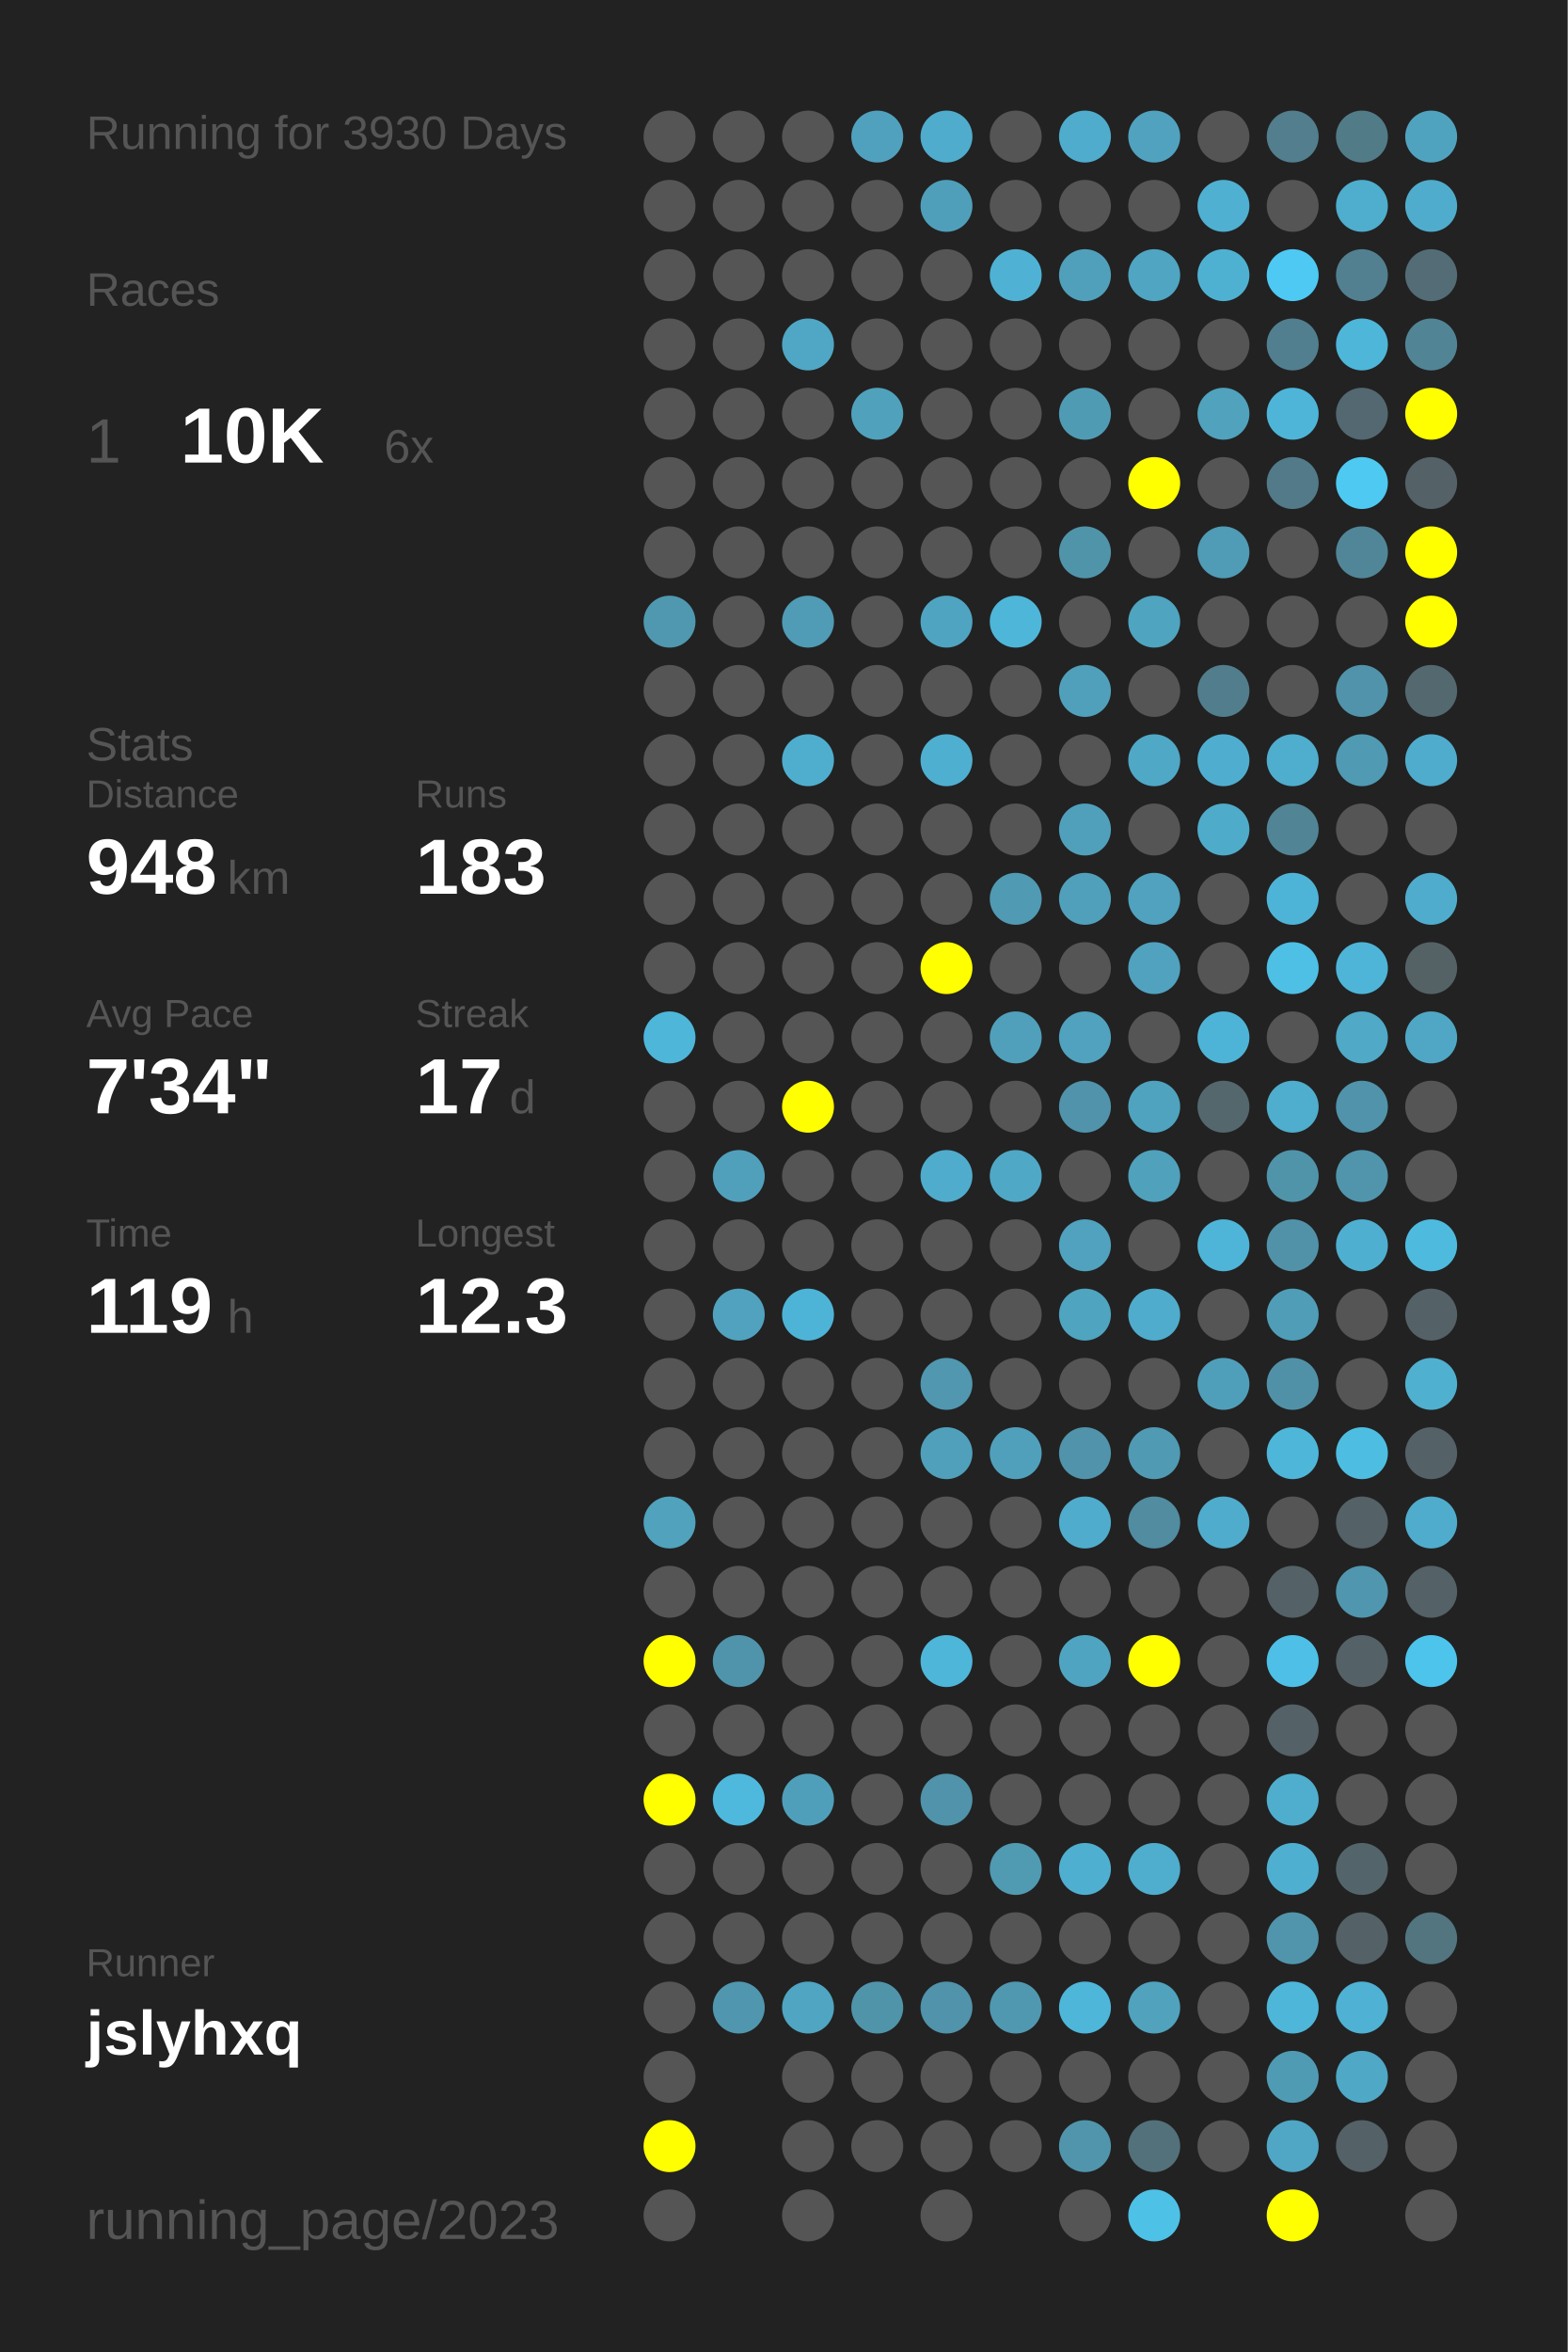
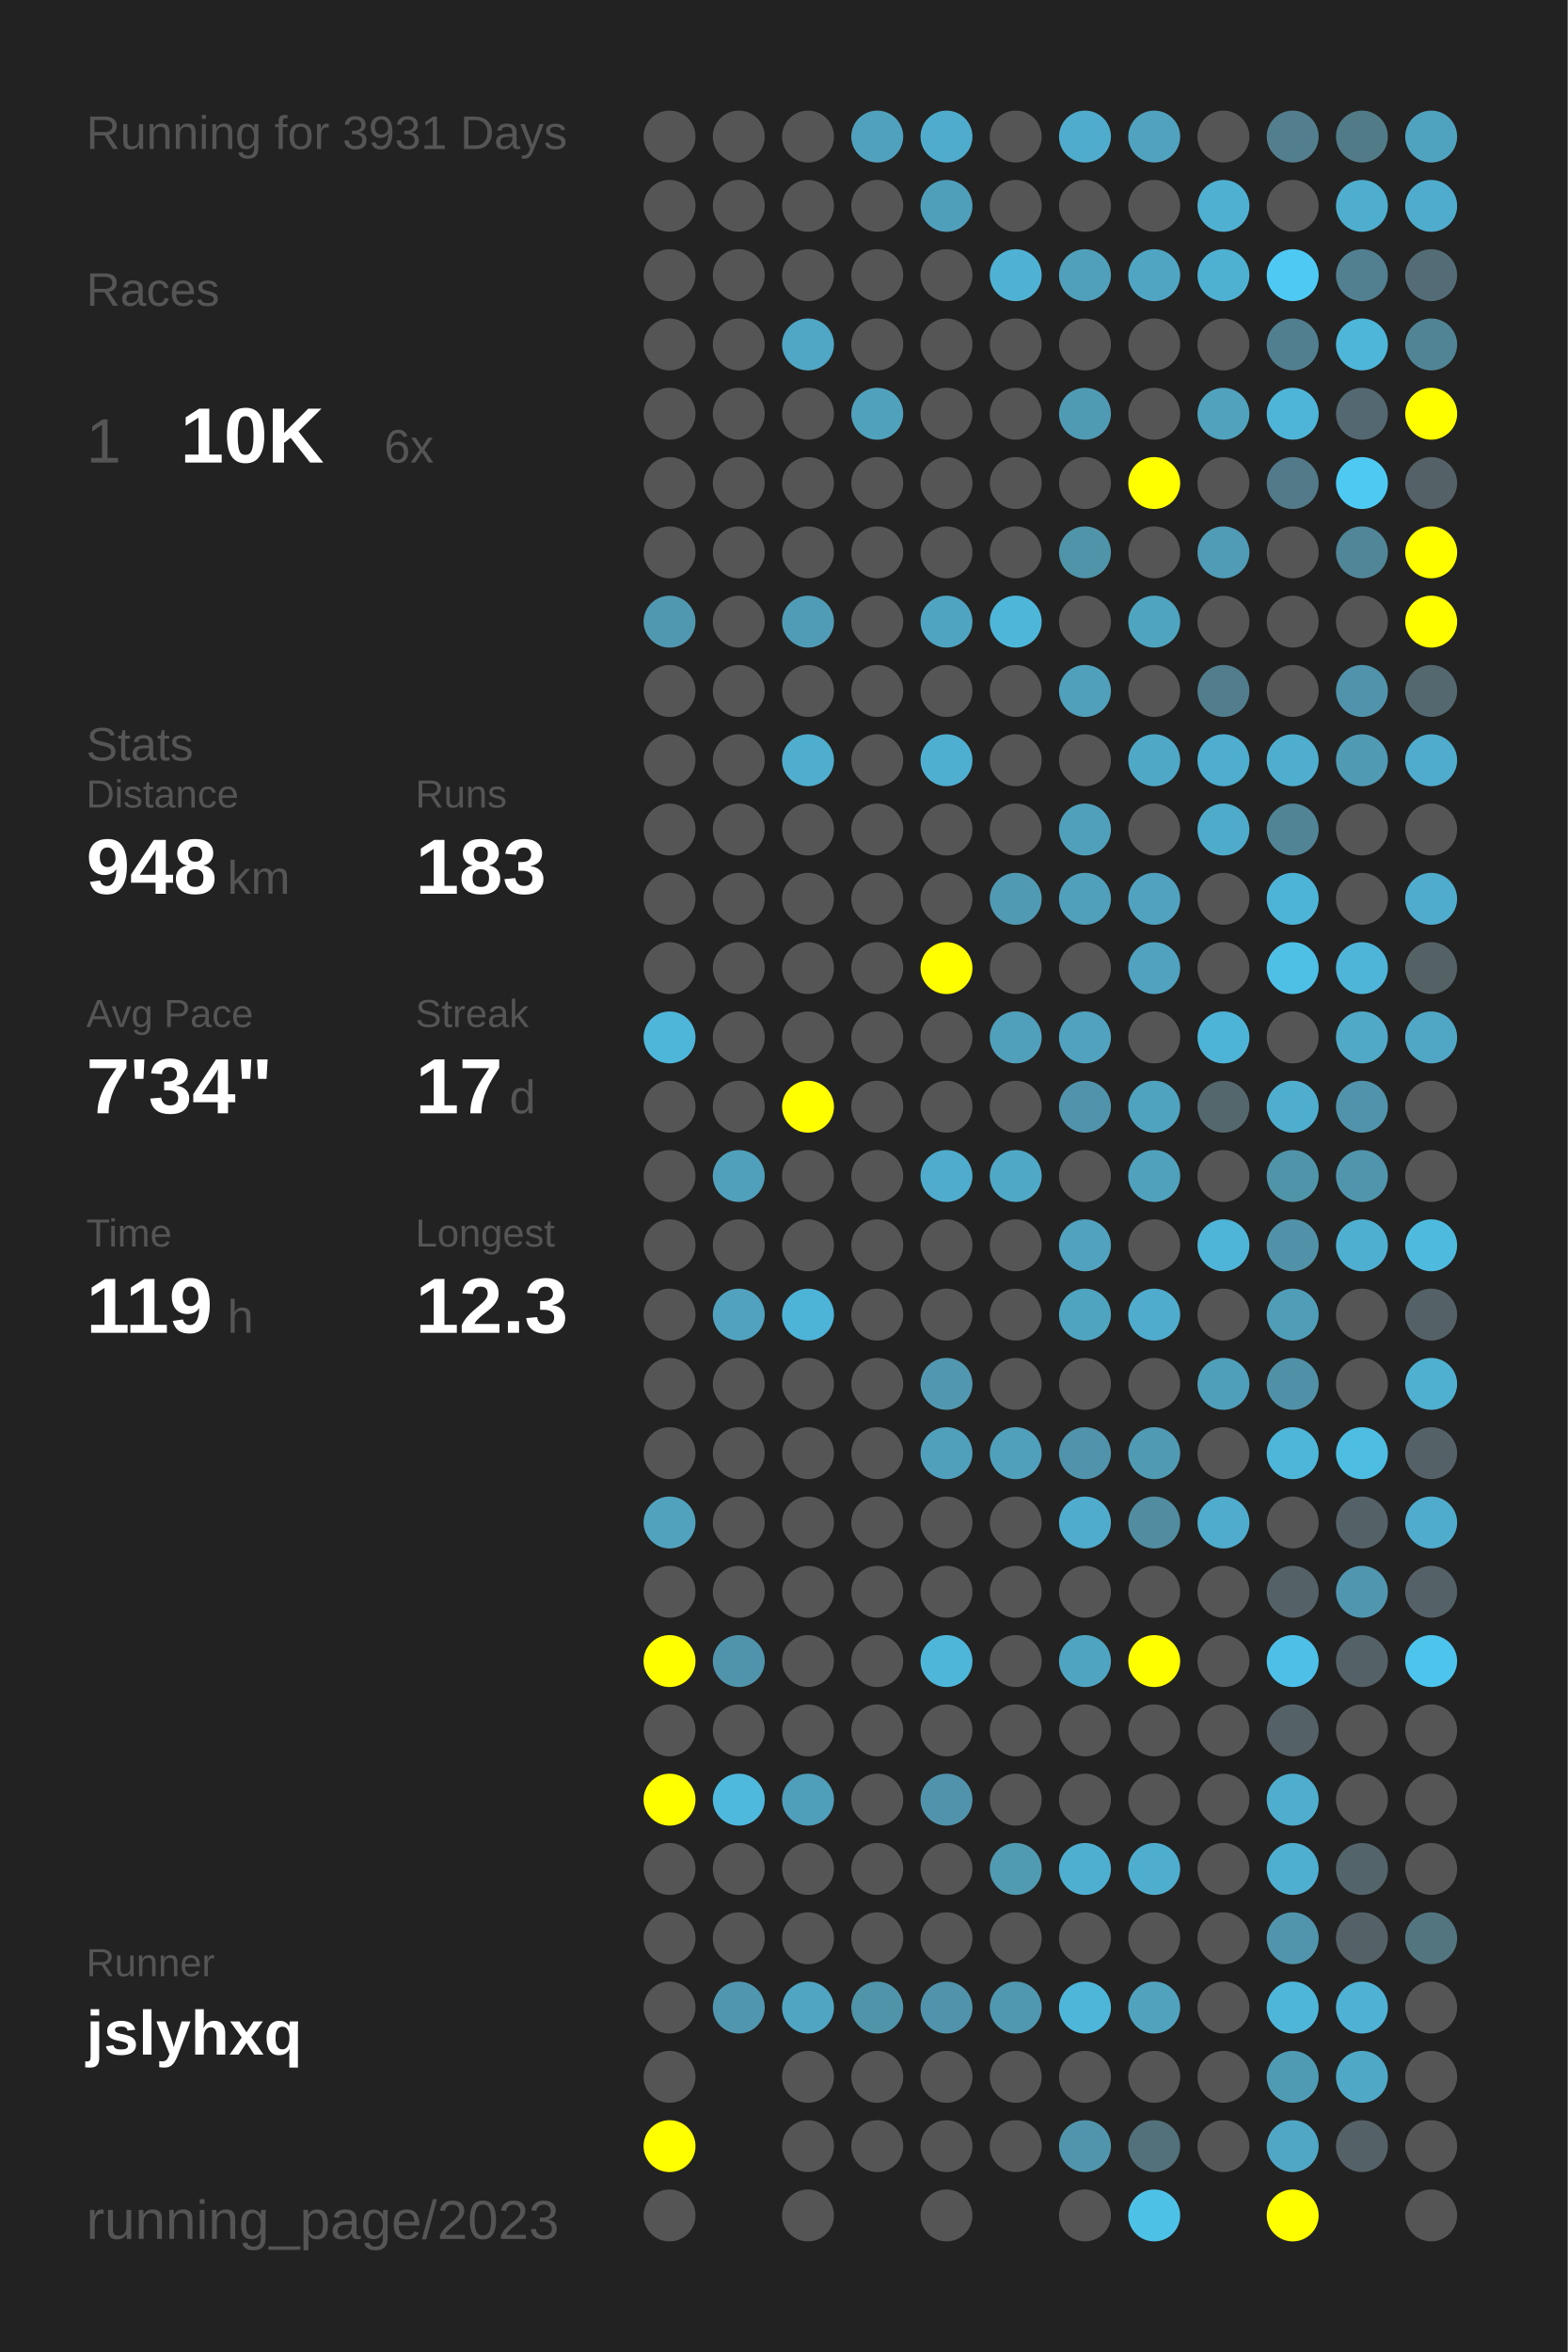
<svg xmlns="http://www.w3.org/2000/svg" baseProfile="full" height="300mm" version="1.1" viewBox="0,0,200,300" width="200mm">
  <defs />
  <rect fill="#222222" height="300" width="200" x="0" y="0" />
-   <text fill="#555555" style="font-size:6px; font-family:Arial;" x="11" y="19">Running for 3930 Days</text>
+   <text fill="#555555" style="font-size:6px; font-family:Arial;" x="11" y="19">Running for 3931 Days</text>
  <text fill="#555555" style="font-size:6px; font-family:Arial;" x="11" y="39">Races</text>
  <text fill="#555555" style="font-size:8px; font-family:Arial;" x="11" y="59">1</text>
  <text fill="#FFFFFF" style="font-size:10px; font-family:Arial; font-weight:bold;" x="23" y="59">10K</text>
  <text fill="#555555" style="font-size:6px; font-family:Arial;" x="49" y="59">6x</text>
  <text fill="#555555" style="font-size:6px; font-family:Arial;" x="11" y="97">Stats</text>
  <text fill="#555555" style="font-size:5px; font-family:Arial;" x="11" y="103">Distance</text>
  <text fill="#FFFFFF" style="font-size:10px; font-family:Arial; font-weight:bold;" x="11" y="114">948</text>
  <text fill="#555555" style="font-size:6px; font-family:Arial;" x="29" y="114">km</text>
  <text fill="#555555" style="font-size:5px; font-family:Arial;" x="53" y="103">Runs</text>
  <text fill="#FFFFFF" style="font-size:10px; font-family:Arial; font-weight:bold;" x="53" y="114">183</text>
  <text fill="#555555" style="font-size:5px; font-family:Arial;" x="11" y="131">Avg Pace</text>
  <text fill="#FFFFFF" style="font-size:10px; font-family:Arial; font-weight:bold;" x="11" y="142">7'34"</text>
  <text fill="#555555" style="font-size:5px; font-family:Arial;" x="53" y="131">Streak</text>
  <text fill="#FFFFFF" style="font-size:10px; font-family:Arial; font-weight:bold;" x="53" y="142">17</text>
  <text fill="#555555" style="font-size:6px; font-family:Arial;" x="65" y="142">d</text>
  <text fill="#555555" style="font-size:5px; font-family:Arial;" x="11" y="159">Time</text>
  <text fill="#FFFFFF" style="font-size:10px; font-family:Arial; font-weight:bold;" x="11" y="170">119</text>
  <text fill="#555555" style="font-size:6px; font-family:Arial;" x="29" y="170">h</text>
  <text fill="#555555" style="font-size:5px; font-family:Arial;" x="53" y="159">Longest</text>
  <text fill="#FFFFFF" style="font-size:10px; font-family:Arial; font-weight:bold;" x="53" y="170">12.3</text>
  <text fill="#555555" style="font-size:5px; font-family:Arial;" x="11" y="252.065">Runner</text>
  <text fill="#FFFFFF" style="font-size:8px; font-family:Arial; font-weight:bold;" x="11" y="262.065">jslyhxq</text>
  <text fill="#555555" style="font-size:7px; font-family:Arial;" x="11" y="285.581">running_page/2023</text>
  <circle cx="85.417" cy="17.419" fill="#555555" r="3.312" />
  <circle cx="85.417" cy="26.258" fill="#555555" r="3.312" />
  <circle cx="85.417" cy="35.097" fill="#555555" r="3.312" />
  <circle cx="85.417" cy="43.935" fill="#555555" r="3.312" />
  <circle cx="85.417" cy="52.774" fill="#555555" r="3.312" />
  <circle cx="85.417" cy="61.613" fill="#555555" r="3.312" />
  <circle cx="85.417" cy="70.452" fill="#555555" r="3.312" />
  <circle cx="85.417" cy="79.29" fill="#5098b0" r="3.312" />
  <circle cx="85.417" cy="88.129" fill="#555555" r="3.312" />
  <circle cx="85.417" cy="96.968" fill="#555555" r="3.312" />
  <circle cx="85.417" cy="105.806" fill="#555555" r="3.312" />
  <circle cx="85.417" cy="114.645" fill="#555555" r="3.312" />
  <circle cx="85.417" cy="123.484" fill="#555555" r="3.312" />
  <circle cx="85.417" cy="132.323" fill="#4eb6d9" r="3.312" />
  <circle cx="85.417" cy="141.161" fill="#555555" r="3.312" />
  <circle cx="85.417" cy="150" fill="#555555" r="3.312" />
  <circle cx="85.417" cy="158.839" fill="#555555" r="3.312" />
  <circle cx="85.417" cy="167.677" fill="#555555" r="3.312" />
  <circle cx="85.417" cy="176.516" fill="#555555" r="3.312" />
  <circle cx="85.417" cy="185.355" fill="#555555" r="3.312" />
  <circle cx="85.417" cy="194.194" fill="#50a2bd" r="3.312" />
  <circle cx="85.417" cy="203.032" fill="#555555" r="3.312" />
  <circle cx="85.417" cy="211.871" fill="#FFFF00" r="3.312" />
  <circle cx="85.417" cy="220.71" fill="#555555" r="3.312" />
  <circle cx="85.417" cy="229.548" fill="#FFFF00" r="3.312" />
  <circle cx="85.417" cy="238.387" fill="#555555" r="3.312" />
  <circle cx="85.417" cy="247.226" fill="#555555" r="3.312" />
  <circle cx="85.417" cy="256.065" fill="#555555" r="3.312" />
  <circle cx="85.417" cy="264.903" fill="#555555" r="3.312" />
  <circle cx="85.417" cy="273.742" fill="#FFFF00" r="3.312" />
  <circle cx="85.417" cy="282.581" fill="#555555" r="3.312" />
  <circle cx="94.25" cy="17.419" fill="#555555" r="3.312" />
  <circle cx="94.25" cy="26.258" fill="#555555" r="3.312" />
  <circle cx="94.25" cy="35.097" fill="#555555" r="3.312" />
  <circle cx="94.25" cy="43.935" fill="#555555" r="3.312" />
  <circle cx="94.25" cy="52.774" fill="#555555" r="3.312" />
  <circle cx="94.25" cy="61.613" fill="#555555" r="3.312" />
  <circle cx="94.25" cy="70.452" fill="#555555" r="3.312" />
  <circle cx="94.25" cy="79.29" fill="#555555" r="3.312" />
  <circle cx="94.25" cy="88.129" fill="#555555" r="3.312" />
  <circle cx="94.25" cy="96.968" fill="#555555" r="3.312" />
  <circle cx="94.25" cy="105.806" fill="#555555" r="3.312" />
  <circle cx="94.25" cy="114.645" fill="#555555" r="3.312" />
  <circle cx="94.25" cy="123.484" fill="#555555" r="3.312" />
  <circle cx="94.25" cy="132.323" fill="#555555" r="3.312" />
  <circle cx="94.25" cy="141.161" fill="#555555" r="3.312" />
  <circle cx="94.25" cy="150" fill="#50a0bb" r="3.312" />
  <circle cx="94.25" cy="158.839" fill="#555555" r="3.312" />
  <circle cx="94.25" cy="167.677" fill="#50a2be" r="3.312" />
  <circle cx="94.25" cy="176.516" fill="#555555" r="3.312" />
  <circle cx="94.25" cy="185.355" fill="#555555" r="3.312" />
  <circle cx="94.25" cy="194.194" fill="#555555" r="3.312" />
  <circle cx="94.25" cy="203.032" fill="#555555" r="3.312" />
  <circle cx="94.25" cy="211.871" fill="#5094ab" r="3.312" />
  <circle cx="94.25" cy="220.71" fill="#555555" r="3.312" />
  <circle cx="94.25" cy="229.548" fill="#4eb9dd" r="3.312" />
  <circle cx="94.25" cy="238.387" fill="#555555" r="3.312" />
  <circle cx="94.25" cy="247.226" fill="#555555" r="3.312" />
  <circle cx="94.25" cy="256.065" fill="#5096ae" r="3.312" />
  <circle cx="103.083" cy="17.419" fill="#555555" r="3.312" />
  <circle cx="103.083" cy="26.258" fill="#555555" r="3.312" />
  <circle cx="103.083" cy="35.097" fill="#555555" r="3.312" />
  <circle cx="103.083" cy="43.935" fill="#4fa7c5" r="3.312" />
  <circle cx="103.083" cy="52.774" fill="#555555" r="3.312" />
  <circle cx="103.083" cy="61.613" fill="#555555" r="3.312" />
  <circle cx="103.083" cy="70.452" fill="#555555" r="3.312" />
  <circle cx="103.083" cy="79.29" fill="#509bb5" r="3.312" />
  <circle cx="103.083" cy="88.129" fill="#555555" r="3.312" />
  <circle cx="103.083" cy="96.968" fill="#4faece" r="3.312" />
  <circle cx="103.083" cy="105.806" fill="#555555" r="3.312" />
  <circle cx="103.083" cy="114.645" fill="#555555" r="3.312" />
  <circle cx="103.083" cy="123.484" fill="#555555" r="3.312" />
  <circle cx="103.083" cy="132.323" fill="#555555" r="3.312" />
  <circle cx="103.083" cy="141.161" fill="#FFFF00" r="3.312" />
  <circle cx="103.083" cy="150" fill="#555555" r="3.312" />
  <circle cx="103.083" cy="158.839" fill="#555555" r="3.312" />
  <circle cx="103.083" cy="167.677" fill="#4eb4d7" r="3.312" />
  <circle cx="103.083" cy="176.516" fill="#555555" r="3.312" />
  <circle cx="103.083" cy="185.355" fill="#555555" r="3.312" />
  <circle cx="103.083" cy="194.194" fill="#555555" r="3.312" />
  <circle cx="103.083" cy="203.032" fill="#555555" r="3.312" />
  <circle cx="103.083" cy="211.871" fill="#555555" r="3.312" />
  <circle cx="103.083" cy="220.71" fill="#555555" r="3.312" />
  <circle cx="103.083" cy="229.548" fill="#509fba" r="3.312" />
  <circle cx="103.083" cy="238.387" fill="#555555" r="3.312" />
  <circle cx="103.083" cy="247.226" fill="#555555" r="3.312" />
  <circle cx="103.083" cy="256.065" fill="#4fa5c2" r="3.312" />
  <circle cx="103.083" cy="264.903" fill="#555555" r="3.312" />
  <circle cx="103.083" cy="273.742" fill="#555555" r="3.312" />
  <circle cx="103.083" cy="282.581" fill="#555555" r="3.312" />
  <circle cx="111.917" cy="17.419" fill="#50a1bd" r="3.312" />
  <circle cx="111.917" cy="26.258" fill="#555555" r="3.312" />
  <circle cx="111.917" cy="35.097" fill="#555555" r="3.312" />
  <circle cx="111.917" cy="43.935" fill="#555555" r="3.312" />
  <circle cx="111.917" cy="52.774" fill="#50a1bc" r="3.312" />
  <circle cx="111.917" cy="61.613" fill="#555555" r="3.312" />
  <circle cx="111.917" cy="70.452" fill="#555555" r="3.312" />
  <circle cx="111.917" cy="79.29" fill="#555555" r="3.312" />
  <circle cx="111.917" cy="88.129" fill="#555555" r="3.312" />
  <circle cx="111.917" cy="96.968" fill="#555555" r="3.312" />
  <circle cx="111.917" cy="105.806" fill="#555555" r="3.312" />
  <circle cx="111.917" cy="114.645" fill="#555555" r="3.312" />
  <circle cx="111.917" cy="123.484" fill="#555555" r="3.312" />
  <circle cx="111.917" cy="132.323" fill="#555555" r="3.312" />
  <circle cx="111.917" cy="141.161" fill="#555555" r="3.312" />
  <circle cx="111.917" cy="150" fill="#555555" r="3.312" />
  <circle cx="111.917" cy="158.839" fill="#555555" r="3.312" />
  <circle cx="111.917" cy="167.677" fill="#555555" r="3.312" />
  <circle cx="111.917" cy="176.516" fill="#555555" r="3.312" />
  <circle cx="111.917" cy="185.355" fill="#555555" r="3.312" />
  <circle cx="111.917" cy="194.194" fill="#555555" r="3.312" />
  <circle cx="111.917" cy="203.032" fill="#555555" r="3.312" />
  <circle cx="111.917" cy="211.871" fill="#555555" r="3.312" />
  <circle cx="111.917" cy="220.71" fill="#555555" r="3.312" />
  <circle cx="111.917" cy="229.548" fill="#555555" r="3.312" />
  <circle cx="111.917" cy="238.387" fill="#555555" r="3.312" />
  <circle cx="111.917" cy="247.226" fill="#555555" r="3.312" />
  <circle cx="111.917" cy="256.065" fill="#5094aa" r="3.312" />
  <circle cx="111.917" cy="264.903" fill="#555555" r="3.312" />
  <circle cx="111.917" cy="273.742" fill="#555555" r="3.312" />
  <circle cx="120.75" cy="17.419" fill="#4faccc" r="3.312" />
  <circle cx="120.75" cy="26.258" fill="#509fba" r="3.312" />
  <circle cx="120.75" cy="35.097" fill="#555555" r="3.312" />
  <circle cx="120.75" cy="43.935" fill="#555555" r="3.312" />
  <circle cx="120.75" cy="52.774" fill="#555555" r="3.312" />
  <circle cx="120.75" cy="61.613" fill="#555555" r="3.312" />
  <circle cx="120.75" cy="70.452" fill="#555555" r="3.312" />
  <circle cx="120.75" cy="79.29" fill="#4fa4c1" r="3.312" />
  <circle cx="120.75" cy="88.129" fill="#555555" r="3.312" />
  <circle cx="120.75" cy="96.968" fill="#4fafd0" r="3.312" />
  <circle cx="120.75" cy="105.806" fill="#555555" r="3.312" />
  <circle cx="120.75" cy="114.645" fill="#555555" r="3.312" />
  <circle cx="120.75" cy="123.484" fill="#FFFF00" r="3.312" />
  <circle cx="120.75" cy="132.323" fill="#555555" r="3.312" />
  <circle cx="120.75" cy="141.161" fill="#555555" r="3.312" />
  <circle cx="120.75" cy="150" fill="#4faccc" r="3.312" />
  <circle cx="120.75" cy="158.839" fill="#555555" r="3.312" />
  <circle cx="120.75" cy="167.677" fill="#555555" r="3.312" />
  <circle cx="120.75" cy="176.516" fill="#5097af" r="3.312" />
  <circle cx="120.75" cy="185.355" fill="#50a0bb" r="3.312" />
  <circle cx="120.75" cy="194.194" fill="#555555" r="3.312" />
  <circle cx="120.75" cy="203.032" fill="#555555" r="3.312" />
  <circle cx="120.75" cy="211.871" fill="#4eb6d9" r="3.312" />
  <circle cx="120.75" cy="220.71" fill="#555555" r="3.312" />
  <circle cx="120.75" cy="229.548" fill="#5093aa" r="3.312" />
  <circle cx="120.75" cy="238.387" fill="#555555" r="3.312" />
  <circle cx="120.75" cy="247.226" fill="#555555" r="3.312" />
  <circle cx="120.75" cy="256.065" fill="#5093aa" r="3.312" />
  <circle cx="120.75" cy="264.903" fill="#555555" r="3.312" />
  <circle cx="120.75" cy="273.742" fill="#555555" r="3.312" />
  <circle cx="120.75" cy="282.581" fill="#555555" r="3.312" />
  <circle cx="129.583" cy="17.419" fill="#555555" r="3.312" />
  <circle cx="129.583" cy="26.258" fill="#555555" r="3.312" />
  <circle cx="129.583" cy="35.097" fill="#4fb2d4" r="3.312" />
  <circle cx="129.583" cy="43.935" fill="#555555" r="3.312" />
  <circle cx="129.583" cy="52.774" fill="#555555" r="3.312" />
  <circle cx="129.583" cy="61.613" fill="#555555" r="3.312" />
  <circle cx="129.583" cy="70.452" fill="#555555" r="3.312" />
  <circle cx="129.583" cy="79.29" fill="#4eb6d9" r="3.312" />
  <circle cx="129.583" cy="88.129" fill="#555555" r="3.312" />
  <circle cx="129.583" cy="96.968" fill="#555555" r="3.312" />
  <circle cx="129.583" cy="105.806" fill="#555555" r="3.312" />
  <circle cx="129.583" cy="114.645" fill="#509ab3" r="3.312" />
  <circle cx="129.583" cy="123.484" fill="#555555" r="3.312" />
  <circle cx="129.583" cy="132.323" fill="#50a0bb" r="3.312" />
  <circle cx="129.583" cy="141.161" fill="#555555" r="3.312" />
  <circle cx="129.583" cy="150" fill="#4fa8c6" r="3.312" />
  <circle cx="129.583" cy="158.839" fill="#555555" r="3.312" />
  <circle cx="129.583" cy="167.677" fill="#555555" r="3.312" />
  <circle cx="129.583" cy="176.516" fill="#555555" r="3.312" />
  <circle cx="129.583" cy="185.355" fill="#50a0bb" r="3.312" />
  <circle cx="129.583" cy="194.194" fill="#555555" r="3.312" />
  <circle cx="129.583" cy="203.032" fill="#555555" r="3.312" />
  <circle cx="129.583" cy="211.871" fill="#555555" r="3.312" />
  <circle cx="129.583" cy="220.71" fill="#555555" r="3.312" />
  <circle cx="129.583" cy="229.548" fill="#555555" r="3.312" />
  <circle cx="129.583" cy="238.387" fill="#509ab2" r="3.312" />
  <circle cx="129.583" cy="247.226" fill="#555555" r="3.312" />
  <circle cx="129.583" cy="256.065" fill="#5098b0" r="3.312" />
  <circle cx="129.583" cy="264.903" fill="#555555" r="3.312" />
  <circle cx="129.583" cy="273.742" fill="#555555" r="3.312" />
  <circle cx="138.417" cy="17.419" fill="#4faccc" r="3.312" />
  <circle cx="138.417" cy="26.258" fill="#555555" r="3.312" />
  <circle cx="138.417" cy="35.097" fill="#50a0bb" r="3.312" />
  <circle cx="138.417" cy="43.935" fill="#555555" r="3.312" />
  <circle cx="138.417" cy="52.774" fill="#509bb4" r="3.312" />
  <circle cx="138.417" cy="61.613" fill="#555555" r="3.312" />
  <circle cx="138.417" cy="70.452" fill="#5094aa" r="3.312" />
  <circle cx="138.417" cy="79.29" fill="#555555" r="3.312" />
  <circle cx="138.417" cy="88.129" fill="#50a0bb" r="3.312" />
  <circle cx="138.417" cy="96.968" fill="#555555" r="3.312" />
  <circle cx="138.417" cy="105.806" fill="#50a0bb" r="3.312" />
  <circle cx="138.417" cy="114.645" fill="#50a0bb" r="3.312" />
  <circle cx="138.417" cy="123.484" fill="#555555" r="3.312" />
  <circle cx="138.417" cy="132.323" fill="#50a2be" r="3.312" />
  <circle cx="138.417" cy="141.161" fill="#5093aa" r="3.312" />
  <circle cx="138.417" cy="150" fill="#555555" r="3.312" />
  <circle cx="138.417" cy="158.839" fill="#50a2be" r="3.312" />
  <circle cx="138.417" cy="167.677" fill="#4fa4c0" r="3.312" />
  <circle cx="138.417" cy="176.516" fill="#555555" r="3.312" />
  <circle cx="138.417" cy="185.355" fill="#5093aa" r="3.312" />
  <circle cx="138.417" cy="194.194" fill="#4faccc" r="3.312" />
  <circle cx="138.417" cy="203.032" fill="#555555" r="3.312" />
  <circle cx="138.417" cy="211.871" fill="#4fa5c1" r="3.312" />
  <circle cx="138.417" cy="220.71" fill="#555555" r="3.312" />
  <circle cx="138.417" cy="229.548" fill="#555555" r="3.312" />
  <circle cx="138.417" cy="238.387" fill="#4fafd0" r="3.312" />
  <circle cx="138.417" cy="247.226" fill="#555555" r="3.312" />
  <circle cx="138.417" cy="256.065" fill="#4eb6d9" r="3.312" />
  <circle cx="138.417" cy="264.903" fill="#555555" r="3.312" />
  <circle cx="138.417" cy="273.742" fill="#5095ac" r="3.312" />
  <circle cx="138.417" cy="282.581" fill="#555555" r="3.312" />
  <circle cx="147.25" cy="17.419" fill="#50a2bf" r="3.312" />
  <circle cx="147.25" cy="26.258" fill="#555555" r="3.312" />
  <circle cx="147.25" cy="35.097" fill="#4fa5c2" r="3.312" />
  <circle cx="147.25" cy="43.935" fill="#555555" r="3.312" />
  <circle cx="147.25" cy="52.774" fill="#555555" r="3.312" />
  <circle cx="147.25" cy="61.613" fill="#FFFF00" r="3.312" />
  <circle cx="147.25" cy="70.452" fill="#555555" r="3.312" />
  <circle cx="147.25" cy="79.29" fill="#4fa4c0" r="3.312" />
  <circle cx="147.25" cy="88.129" fill="#555555" r="3.312" />
  <circle cx="147.25" cy="96.968" fill="#4fa8c6" r="3.312" />
  <circle cx="147.25" cy="105.806" fill="#555555" r="3.312" />
  <circle cx="147.25" cy="114.645" fill="#50a2be" r="3.312" />
  <circle cx="147.25" cy="123.484" fill="#50a2bf" r="3.312" />
  <circle cx="147.25" cy="132.323" fill="#555555" r="3.312" />
  <circle cx="147.25" cy="141.161" fill="#4fa3bf" r="3.312" />
  <circle cx="147.25" cy="150" fill="#50a1bc" r="3.312" />
  <circle cx="147.25" cy="158.839" fill="#555555" r="3.312" />
  <circle cx="147.25" cy="167.677" fill="#4faccc" r="3.312" />
  <circle cx="147.25" cy="176.516" fill="#555555" r="3.312" />
  <circle cx="147.25" cy="185.355" fill="#509ab3" r="3.312" />
  <circle cx="147.25" cy="194.194" fill="#518ca0" r="3.312" />
  <circle cx="147.25" cy="203.032" fill="#555555" r="3.312" />
  <circle cx="147.25" cy="211.871" fill="#FFFF00" r="3.312" />
  <circle cx="147.25" cy="220.71" fill="#555555" r="3.312" />
  <circle cx="147.25" cy="229.548" fill="#555555" r="3.312" />
  <circle cx="147.25" cy="238.387" fill="#4fadcd" r="3.312" />
  <circle cx="147.25" cy="247.226" fill="#555555" r="3.312" />
  <circle cx="147.25" cy="256.065" fill="#50a2bd" r="3.312" />
  <circle cx="147.25" cy="264.903" fill="#555555" r="3.312" />
  <circle cx="147.25" cy="273.742" fill="#53717b" r="3.312" />
  <circle cx="147.25" cy="282.581" fill="#4ec1e7" r="3.312" />
  <circle cx="156.083" cy="17.419" fill="#555555" r="3.312" />
  <circle cx="156.083" cy="26.258" fill="#4fb0d1" r="3.312" />
  <circle cx="156.083" cy="35.097" fill="#4fb1d2" r="3.312" />
  <circle cx="156.083" cy="43.935" fill="#555555" r="3.312" />
  <circle cx="156.083" cy="52.774" fill="#50a2bd" r="3.312" />
  <circle cx="156.083" cy="61.613" fill="#555555" r="3.312" />
  <circle cx="156.083" cy="70.452" fill="#509bb5" r="3.312" />
  <circle cx="156.083" cy="79.29" fill="#555555" r="3.312" />
  <circle cx="156.083" cy="88.129" fill="#527d8c" r="3.312" />
  <circle cx="156.083" cy="96.968" fill="#4faecf" r="3.312" />
  <circle cx="156.083" cy="105.806" fill="#4fabca" r="3.312" />
  <circle cx="156.083" cy="114.645" fill="#555555" r="3.312" />
  <circle cx="156.083" cy="123.484" fill="#555555" r="3.312" />
  <circle cx="156.083" cy="132.323" fill="#4eb4d7" r="3.312" />
  <circle cx="156.083" cy="141.161" fill="#53676d" r="3.312" />
  <circle cx="156.083" cy="150" fill="#555555" r="3.312" />
  <circle cx="156.083" cy="158.839" fill="#4eb5d8" r="3.312" />
  <circle cx="156.083" cy="167.677" fill="#555555" r="3.312" />
  <circle cx="156.083" cy="176.516" fill="#509fba" r="3.312" />
  <circle cx="156.083" cy="185.355" fill="#555555" r="3.312" />
  <circle cx="156.083" cy="194.194" fill="#4faccc" r="3.312" />
  <circle cx="156.083" cy="203.032" fill="#555555" r="3.312" />
  <circle cx="156.083" cy="211.871" fill="#555555" r="3.312" />
  <circle cx="156.083" cy="220.71" fill="#555555" r="3.312" />
  <circle cx="156.083" cy="229.548" fill="#555555" r="3.312" />
  <circle cx="156.083" cy="238.387" fill="#555555" r="3.312" />
  <circle cx="156.083" cy="247.226" fill="#555555" r="3.312" />
  <circle cx="156.083" cy="256.065" fill="#555555" r="3.312" />
  <circle cx="156.083" cy="264.903" fill="#555555" r="3.312" />
  <circle cx="156.083" cy="273.742" fill="#555555" r="3.312" />
  <circle cx="164.917" cy="17.419" fill="#527e8d" r="3.312" />
  <circle cx="164.917" cy="26.258" fill="#555555" r="3.312" />
  <circle cx="164.917" cy="35.097" fill="#4dc9f3" r="3.312" />
  <circle cx="164.917" cy="43.935" fill="#527f8f" r="3.312" />
  <circle cx="164.917" cy="52.774" fill="#4eb5d8" r="3.312" />
  <circle cx="164.917" cy="61.613" fill="#527a88" r="3.312" />
  <circle cx="164.917" cy="70.452" fill="#555555" r="3.312" />
  <circle cx="164.917" cy="79.29" fill="#555555" r="3.312" />
  <circle cx="164.917" cy="88.129" fill="#555555" r="3.312" />
  <circle cx="164.917" cy="96.968" fill="#4fadcd" r="3.312" />
  <circle cx="164.917" cy="105.806" fill="#518495" r="3.312" />
  <circle cx="164.917" cy="114.645" fill="#4eb4d7" r="3.312" />
  <circle cx="164.917" cy="123.484" fill="#4ebfe5" r="3.312" />
  <circle cx="164.917" cy="132.323" fill="#555555" r="3.312" />
  <circle cx="164.917" cy="141.161" fill="#4fadcd" r="3.312" />
  <circle cx="164.917" cy="150" fill="#5094aa" r="3.312" />
  <circle cx="164.917" cy="158.839" fill="#5192a8" r="3.312" />
  <circle cx="164.917" cy="167.677" fill="#509db7" r="3.312" />
  <circle cx="164.917" cy="176.516" fill="#5191a7" r="3.312" />
  <circle cx="164.917" cy="185.355" fill="#4eb6d9" r="3.312" />
  <circle cx="164.917" cy="194.194" fill="#555555" r="3.312" />
  <circle cx="164.917" cy="203.032" fill="#546166" r="3.312" />
  <circle cx="164.917" cy="211.871" fill="#4ebfe6" r="3.312" />
  <circle cx="164.917" cy="220.71" fill="#546166" r="3.312" />
  <circle cx="164.917" cy="229.548" fill="#4faece" r="3.312" />
  <circle cx="164.917" cy="238.387" fill="#4fafd0" r="3.312" />
  <circle cx="164.917" cy="247.226" fill="#5095ac" r="3.312" />
  <circle cx="164.917" cy="256.065" fill="#4eb6d9" r="3.312" />
  <circle cx="164.917" cy="264.903" fill="#509bb4" r="3.312" />
  <circle cx="164.917" cy="273.742" fill="#4fa7c5" r="3.312" />
  <circle cx="164.917" cy="282.581" fill="#FFFF00" r="3.312" />
  <circle cx="173.75" cy="17.419" fill="#527b88" r="3.312" />
  <circle cx="173.75" cy="26.258" fill="#4fadcd" r="3.312" />
  <circle cx="173.75" cy="35.097" fill="#528090" r="3.312" />
  <circle cx="173.75" cy="43.935" fill="#4eb6d9" r="3.312" />
  <circle cx="173.75" cy="52.774" fill="#536870" r="3.312" />
  <circle cx="173.75" cy="61.613" fill="#4dc9f2" r="3.312" />
  <circle cx="173.75" cy="70.452" fill="#518698" r="3.312" />
  <circle cx="173.75" cy="79.29" fill="#555555" r="3.312" />
  <circle cx="173.75" cy="88.129" fill="#5093aa" r="3.312" />
  <circle cx="173.75" cy="96.968" fill="#509ab3" r="3.312" />
  <circle cx="173.75" cy="105.806" fill="#555555" r="3.312" />
  <circle cx="173.75" cy="114.645" fill="#555555" r="3.312" />
  <circle cx="173.75" cy="123.484" fill="#4eb5d8" r="3.312" />
  <circle cx="173.75" cy="132.323" fill="#4fa9c7" r="3.312" />
  <circle cx="173.75" cy="141.161" fill="#5093aa" r="3.312" />
  <circle cx="173.75" cy="150" fill="#5095ac" r="3.312" />
  <circle cx="173.75" cy="158.839" fill="#4fafd0" r="3.312" />
  <circle cx="173.75" cy="167.677" fill="#555555" r="3.312" />
  <circle cx="173.75" cy="176.516" fill="#555555" r="3.312" />
  <circle cx="173.75" cy="185.355" fill="#4ebde2" r="3.312" />
  <circle cx="173.75" cy="194.194" fill="#546166" r="3.312" />
  <circle cx="173.75" cy="203.032" fill="#5096ae" r="3.312" />
  <circle cx="173.75" cy="211.871" fill="#546166" r="3.312" />
  <circle cx="173.75" cy="220.71" fill="#555555" r="3.312" />
  <circle cx="173.75" cy="229.548" fill="#555555" r="3.312" />
  <circle cx="173.75" cy="238.387" fill="#53656b" r="3.312" />
  <circle cx="173.75" cy="247.226" fill="#546267" r="3.312" />
  <circle cx="173.75" cy="256.065" fill="#4fb1d3" r="3.312" />
  <circle cx="173.75" cy="264.903" fill="#4fa8c6" r="3.312" />
  <circle cx="173.75" cy="273.742" fill="#546166" r="3.312" />
  <circle cx="182.583" cy="17.419" fill="#50a3bf" r="3.312" />
  <circle cx="182.583" cy="26.258" fill="#4faccc" r="3.312" />
  <circle cx="182.583" cy="35.097" fill="#536c75" r="3.312" />
  <circle cx="182.583" cy="43.935" fill="#518596" r="3.312" />
  <circle cx="182.583" cy="52.774" fill="#FFFF00" r="3.312" />
  <circle cx="182.583" cy="61.613" fill="#546166" r="3.312" />
  <circle cx="182.583" cy="70.452" fill="#FFFF00" r="3.312" />
  <circle cx="182.583" cy="79.29" fill="#FFFF00" r="3.312" />
  <circle cx="182.583" cy="88.129" fill="#53686f" r="3.312" />
  <circle cx="182.583" cy="96.968" fill="#4faccc" r="3.312" />
  <circle cx="182.583" cy="105.806" fill="#555555" r="3.312" />
  <circle cx="182.583" cy="114.645" fill="#4faccc" r="3.312" />
  <circle cx="182.583" cy="123.484" fill="#546266" r="3.312" />
  <circle cx="182.583" cy="132.323" fill="#4fa7c5" r="3.312" />
  <circle cx="182.583" cy="141.161" fill="#555555" r="3.312" />
  <circle cx="182.583" cy="150" fill="#555555" r="3.312" />
  <circle cx="182.583" cy="158.839" fill="#4ebade" r="3.312" />
  <circle cx="182.583" cy="167.677" fill="#546166" r="3.312" />
  <circle cx="182.583" cy="176.516" fill="#4fb0d0" r="3.312" />
  <circle cx="182.583" cy="185.355" fill="#546166" r="3.312" />
  <circle cx="182.583" cy="194.194" fill="#4faccc" r="3.312" />
  <circle cx="182.583" cy="203.032" fill="#546166" r="3.312" />
  <circle cx="182.583" cy="211.871" fill="#4dc4ec" r="3.312" />
  <circle cx="182.583" cy="220.71" fill="#555555" r="3.312" />
  <circle cx="182.583" cy="229.548" fill="#555555" r="3.312" />
  <circle cx="182.583" cy="238.387" fill="#555555" r="3.312" />
  <circle cx="182.583" cy="247.226" fill="#527580" r="3.312" />
  <circle cx="182.583" cy="256.065" fill="#555555" r="3.312" />
  <circle cx="182.583" cy="264.903" fill="#555555" r="3.312" />
  <circle cx="182.583" cy="273.742" fill="#555555" r="3.312" />
  <circle cx="182.583" cy="282.581" fill="#555555" r="3.312" />
</svg>
